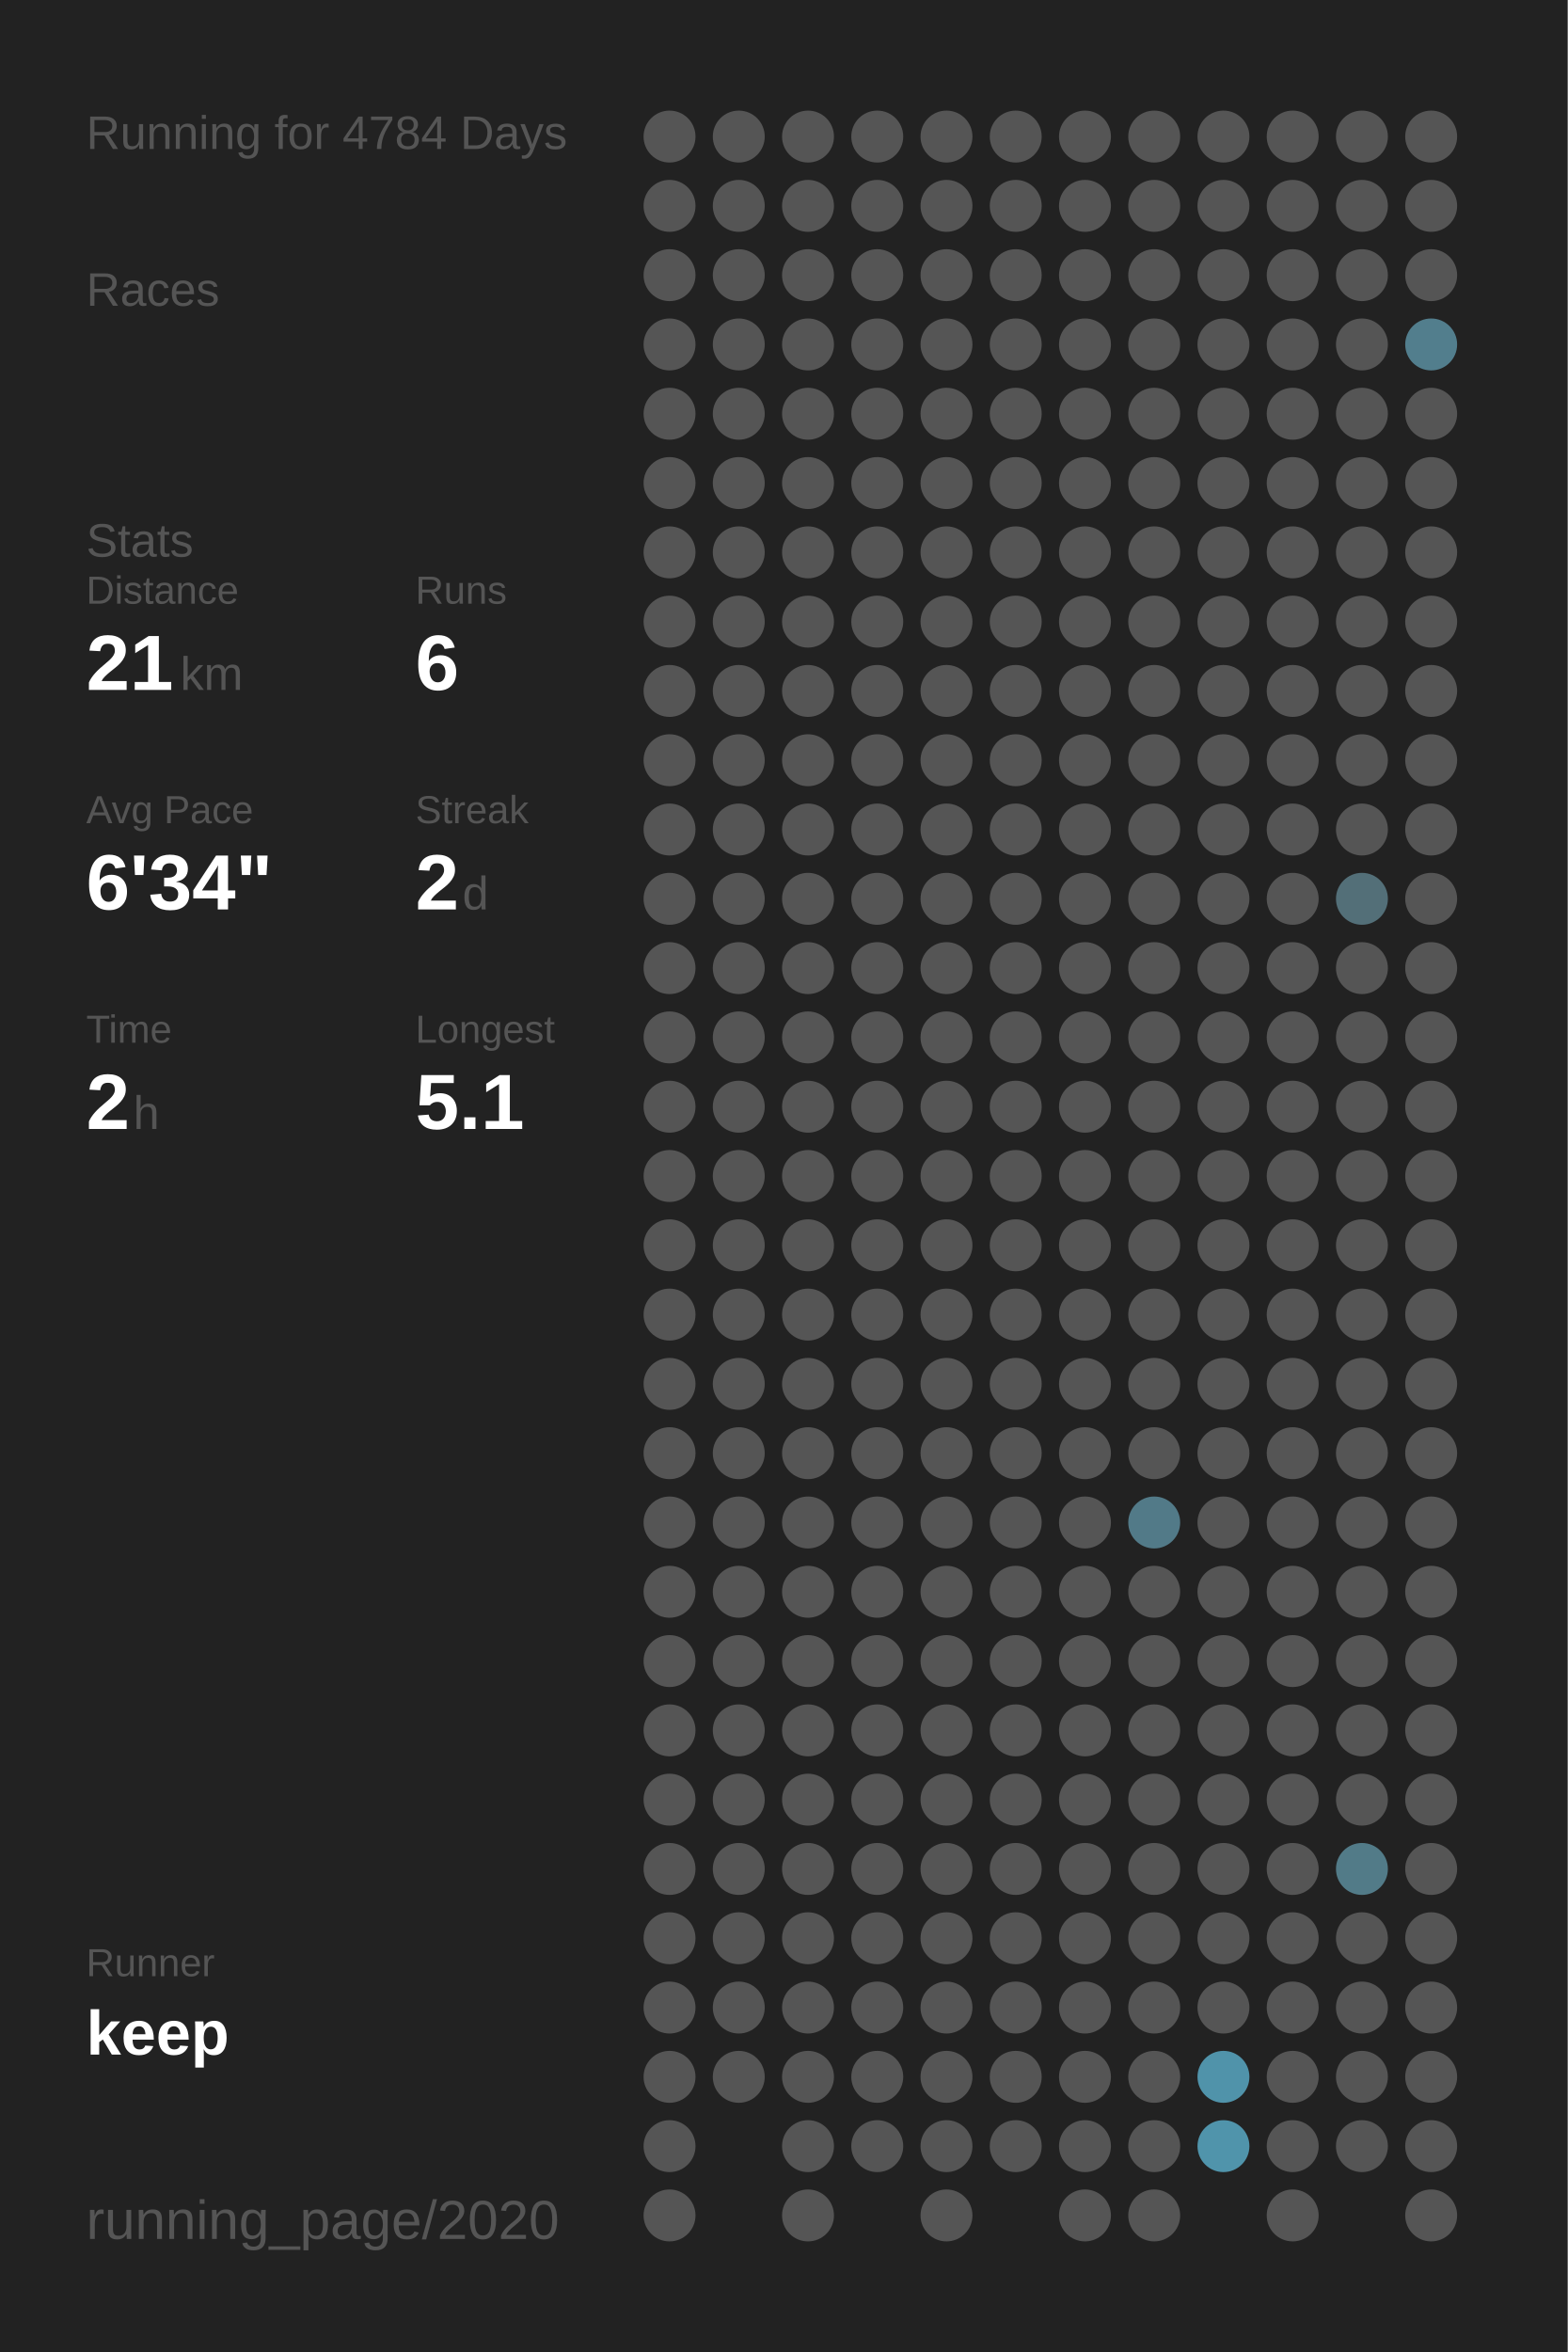
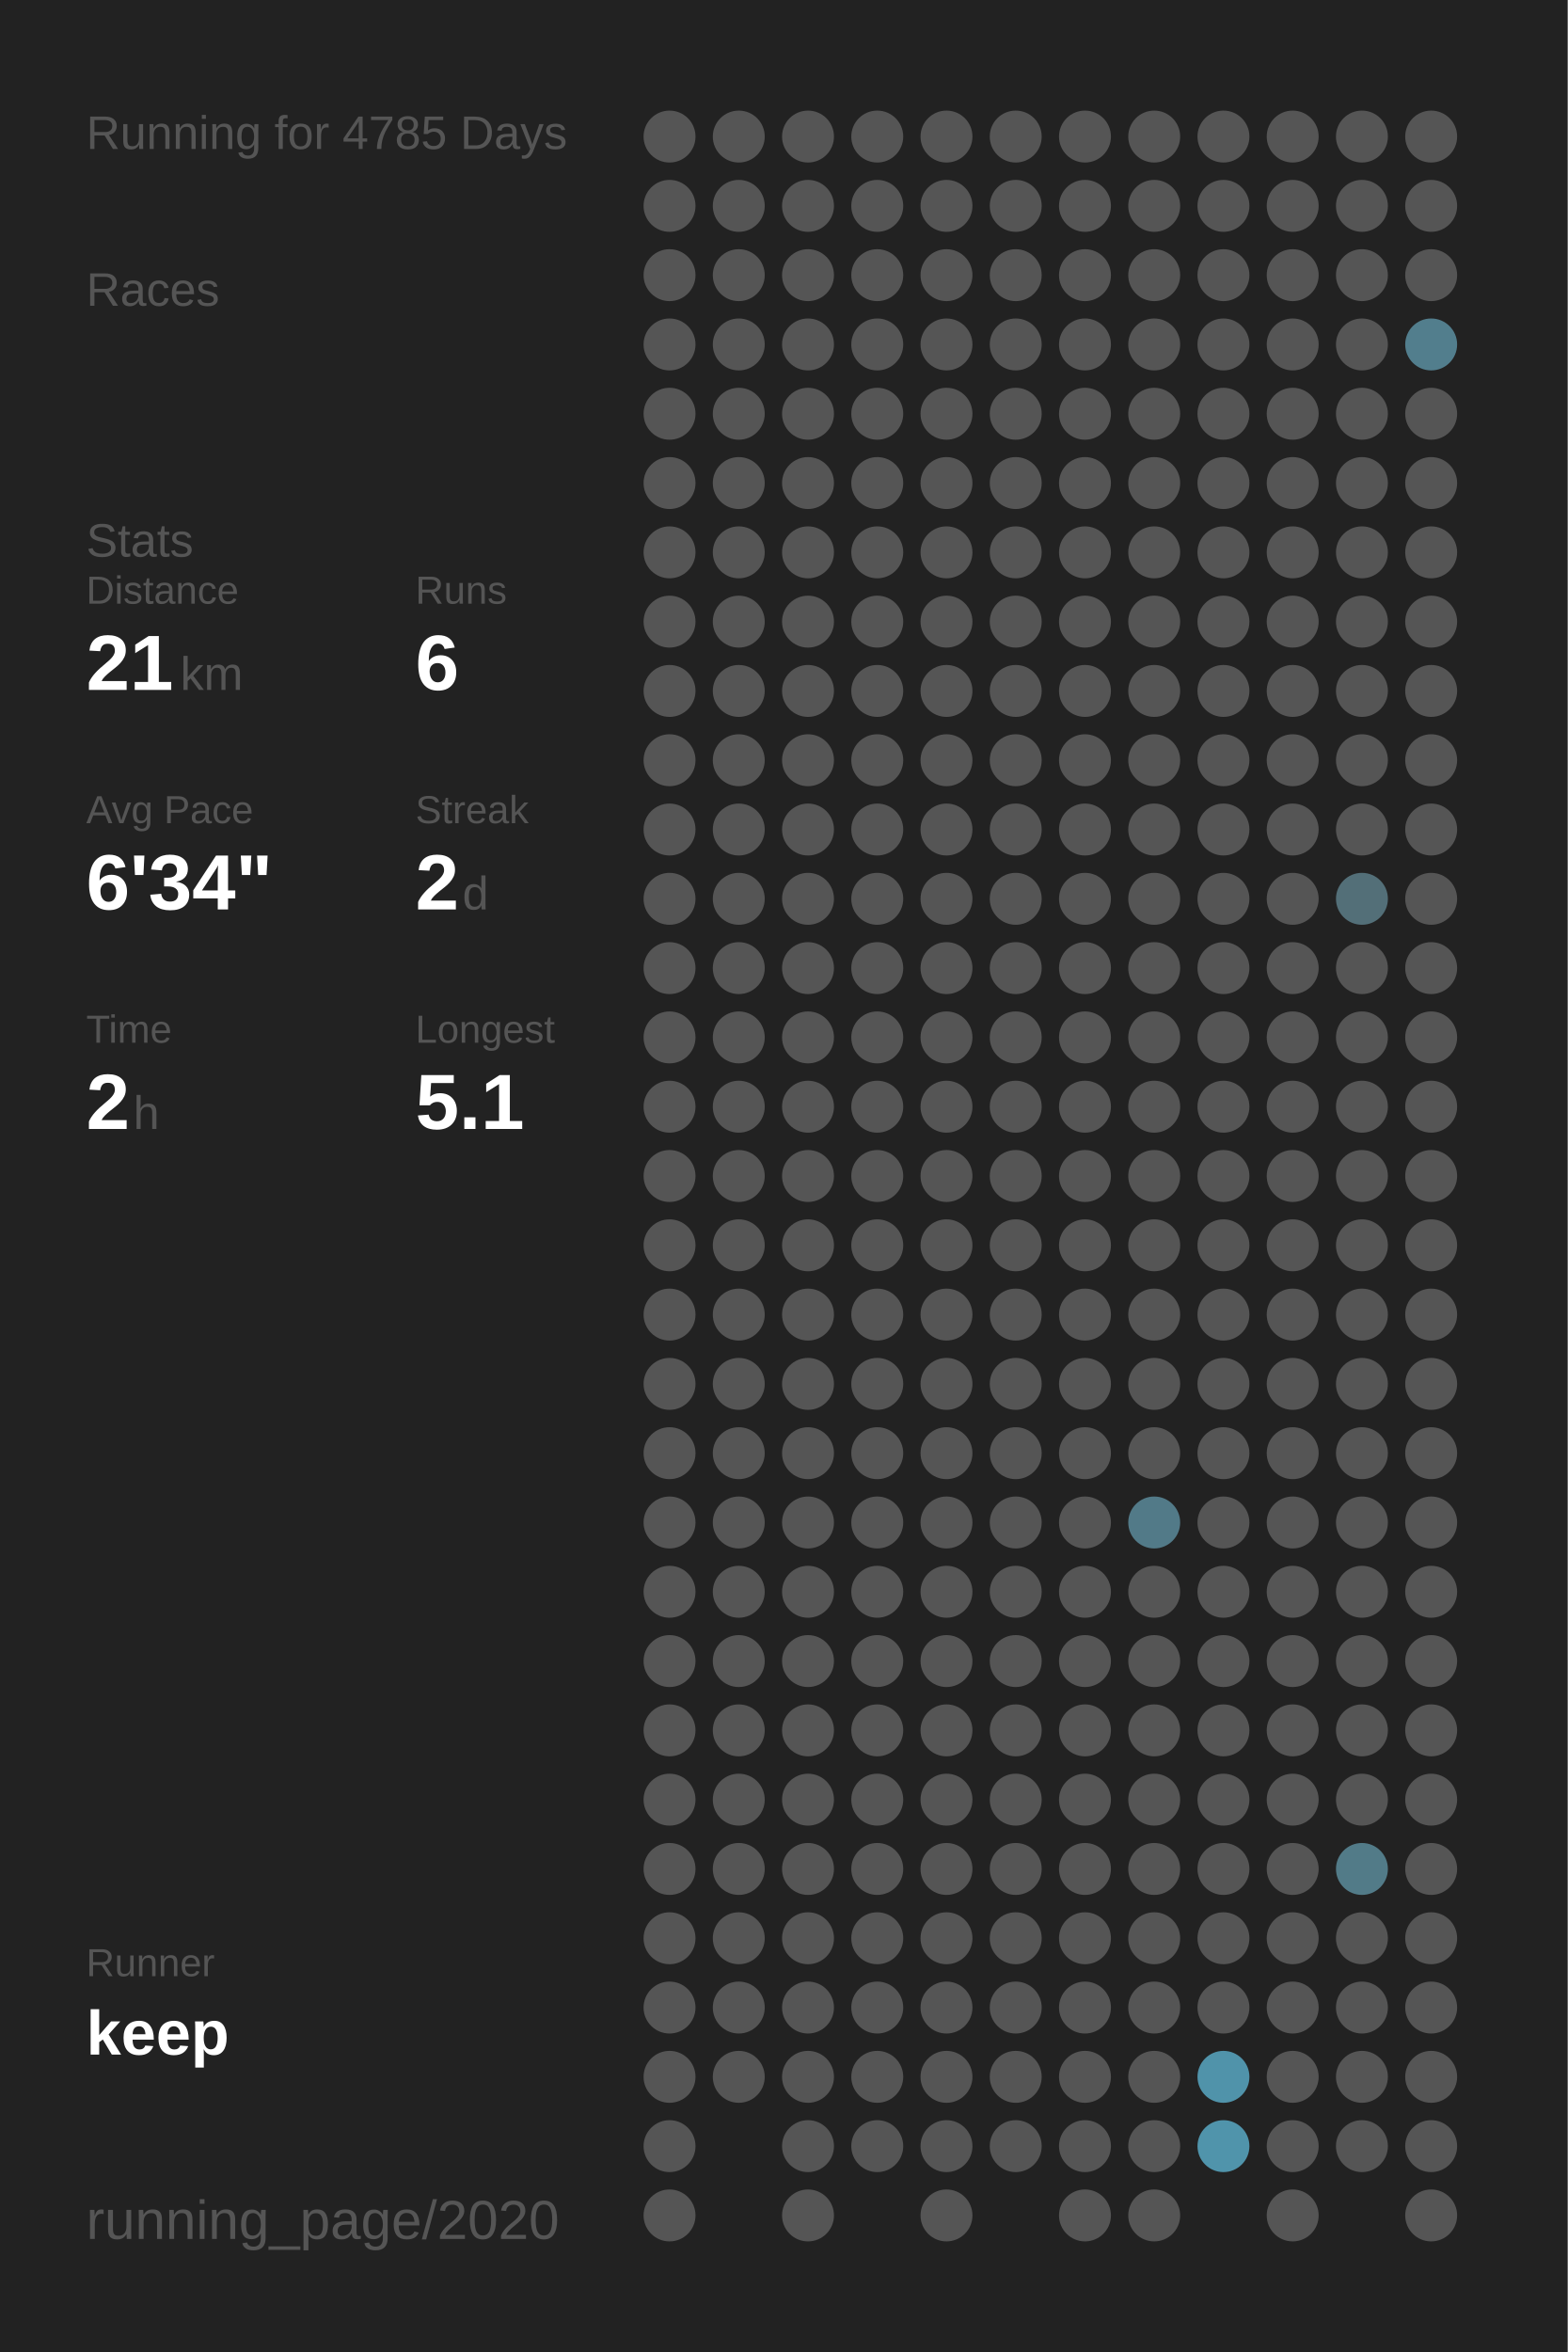
<svg xmlns="http://www.w3.org/2000/svg" baseProfile="full" height="300mm" version="1.1" viewBox="0,0,200,300" width="200mm">
  <defs />
  <rect fill="#222222" height="300" width="200" x="0" y="0" />
-   <text fill="#555555" style="font-size:6px; font-family:Arial;" x="11" y="19">Running for 4784 Days</text>
+   <text fill="#555555" style="font-size:6px; font-family:Arial;" x="11" y="19">Running for 4785 Days</text>
  <text fill="#555555" style="font-size:6px; font-family:Arial;" x="11" y="39">Races</text>
  <text fill="#555555" style="font-size:6px; font-family:Arial;" x="11" y="71">Stats</text>
  <text fill="#555555" style="font-size:5px; font-family:Arial;" x="11" y="77">Distance</text>
  <text fill="#FFFFFF" style="font-size:10px; font-family:Arial; font-weight:bold;" x="11" y="88">21</text>
  <text fill="#555555" style="font-size:6px; font-family:Arial;" x="23" y="88">km</text>
  <text fill="#555555" style="font-size:5px; font-family:Arial;" x="53" y="77">Runs</text>
  <text fill="#FFFFFF" style="font-size:10px; font-family:Arial; font-weight:bold;" x="53" y="88">6</text>
  <text fill="#555555" style="font-size:5px; font-family:Arial;" x="11" y="105">Avg Pace</text>
  <text fill="#FFFFFF" style="font-size:10px; font-family:Arial; font-weight:bold;" x="11" y="116">6'34"</text>
  <text fill="#555555" style="font-size:5px; font-family:Arial;" x="53" y="105">Streak</text>
  <text fill="#FFFFFF" style="font-size:10px; font-family:Arial; font-weight:bold;" x="53" y="116">2</text>
  <text fill="#555555" style="font-size:6px; font-family:Arial;" x="59" y="116">d</text>
  <text fill="#555555" style="font-size:5px; font-family:Arial;" x="11" y="133">Time</text>
  <text fill="#FFFFFF" style="font-size:10px; font-family:Arial; font-weight:bold;" x="11" y="144">2</text>
  <text fill="#555555" style="font-size:6px; font-family:Arial;" x="17" y="144">h</text>
  <text fill="#555555" style="font-size:5px; font-family:Arial;" x="53" y="133">Longest</text>
  <text fill="#FFFFFF" style="font-size:10px; font-family:Arial; font-weight:bold;" x="53" y="144">5.1</text>
  <text fill="#555555" style="font-size:5px; font-family:Arial;" x="11" y="252.065">Runner</text>
  <text fill="#FFFFFF" style="font-size:8px; font-family:Arial; font-weight:bold;" x="11" y="262.065">keep</text>
  <text fill="#555555" style="font-size:7px; font-family:Arial;" x="11" y="285.581">running_page/2020</text>
  <circle cx="85.417" cy="17.419" fill="#555555" r="3.312" />
  <circle cx="85.417" cy="26.258" fill="#555555" r="3.312" />
  <circle cx="85.417" cy="35.097" fill="#555555" r="3.312" />
  <circle cx="85.417" cy="43.935" fill="#555555" r="3.312" />
  <circle cx="85.417" cy="52.774" fill="#555555" r="3.312" />
  <circle cx="85.417" cy="61.613" fill="#555555" r="3.312" />
  <circle cx="85.417" cy="70.452" fill="#555555" r="3.312" />
  <circle cx="85.417" cy="79.29" fill="#555555" r="3.312" />
  <circle cx="85.417" cy="88.129" fill="#555555" r="3.312" />
  <circle cx="85.417" cy="96.968" fill="#555555" r="3.312" />
  <circle cx="85.417" cy="105.806" fill="#555555" r="3.312" />
  <circle cx="85.417" cy="114.645" fill="#555555" r="3.312" />
  <circle cx="85.417" cy="123.484" fill="#555555" r="3.312" />
  <circle cx="85.417" cy="132.323" fill="#555555" r="3.312" />
  <circle cx="85.417" cy="141.161" fill="#555555" r="3.312" />
  <circle cx="85.417" cy="150" fill="#555555" r="3.312" />
  <circle cx="85.417" cy="158.839" fill="#555555" r="3.312" />
  <circle cx="85.417" cy="167.677" fill="#555555" r="3.312" />
  <circle cx="85.417" cy="176.516" fill="#555555" r="3.312" />
  <circle cx="85.417" cy="185.355" fill="#555555" r="3.312" />
  <circle cx="85.417" cy="194.194" fill="#555555" r="3.312" />
  <circle cx="85.417" cy="203.032" fill="#555555" r="3.312" />
  <circle cx="85.417" cy="211.871" fill="#555555" r="3.312" />
  <circle cx="85.417" cy="220.71" fill="#555555" r="3.312" />
  <circle cx="85.417" cy="229.548" fill="#555555" r="3.312" />
  <circle cx="85.417" cy="238.387" fill="#555555" r="3.312" />
  <circle cx="85.417" cy="247.226" fill="#555555" r="3.312" />
  <circle cx="85.417" cy="256.065" fill="#555555" r="3.312" />
  <circle cx="85.417" cy="264.903" fill="#555555" r="3.312" />
  <circle cx="85.417" cy="273.742" fill="#555555" r="3.312" />
  <circle cx="85.417" cy="282.581" fill="#555555" r="3.312" />
  <circle cx="94.25" cy="17.419" fill="#555555" r="3.312" />
  <circle cx="94.25" cy="26.258" fill="#555555" r="3.312" />
  <circle cx="94.25" cy="35.097" fill="#555555" r="3.312" />
  <circle cx="94.25" cy="43.935" fill="#555555" r="3.312" />
  <circle cx="94.25" cy="52.774" fill="#555555" r="3.312" />
  <circle cx="94.25" cy="61.613" fill="#555555" r="3.312" />
  <circle cx="94.25" cy="70.452" fill="#555555" r="3.312" />
  <circle cx="94.25" cy="79.29" fill="#555555" r="3.312" />
  <circle cx="94.25" cy="88.129" fill="#555555" r="3.312" />
  <circle cx="94.25" cy="96.968" fill="#555555" r="3.312" />
  <circle cx="94.25" cy="105.806" fill="#555555" r="3.312" />
  <circle cx="94.25" cy="114.645" fill="#555555" r="3.312" />
  <circle cx="94.25" cy="123.484" fill="#555555" r="3.312" />
  <circle cx="94.25" cy="132.323" fill="#555555" r="3.312" />
  <circle cx="94.25" cy="141.161" fill="#555555" r="3.312" />
  <circle cx="94.25" cy="150" fill="#555555" r="3.312" />
  <circle cx="94.25" cy="158.839" fill="#555555" r="3.312" />
  <circle cx="94.25" cy="167.677" fill="#555555" r="3.312" />
  <circle cx="94.25" cy="176.516" fill="#555555" r="3.312" />
  <circle cx="94.25" cy="185.355" fill="#555555" r="3.312" />
  <circle cx="94.25" cy="194.194" fill="#555555" r="3.312" />
  <circle cx="94.25" cy="203.032" fill="#555555" r="3.312" />
  <circle cx="94.25" cy="211.871" fill="#555555" r="3.312" />
  <circle cx="94.25" cy="220.71" fill="#555555" r="3.312" />
  <circle cx="94.25" cy="229.548" fill="#555555" r="3.312" />
  <circle cx="94.25" cy="238.387" fill="#555555" r="3.312" />
  <circle cx="94.25" cy="247.226" fill="#555555" r="3.312" />
  <circle cx="94.25" cy="256.065" fill="#555555" r="3.312" />
  <circle cx="94.25" cy="264.903" fill="#555555" r="3.312" />
  <circle cx="103.083" cy="17.419" fill="#555555" r="3.312" />
  <circle cx="103.083" cy="26.258" fill="#555555" r="3.312" />
  <circle cx="103.083" cy="35.097" fill="#555555" r="3.312" />
  <circle cx="103.083" cy="43.935" fill="#555555" r="3.312" />
  <circle cx="103.083" cy="52.774" fill="#555555" r="3.312" />
  <circle cx="103.083" cy="61.613" fill="#555555" r="3.312" />
  <circle cx="103.083" cy="70.452" fill="#555555" r="3.312" />
  <circle cx="103.083" cy="79.29" fill="#555555" r="3.312" />
  <circle cx="103.083" cy="88.129" fill="#555555" r="3.312" />
  <circle cx="103.083" cy="96.968" fill="#555555" r="3.312" />
  <circle cx="103.083" cy="105.806" fill="#555555" r="3.312" />
  <circle cx="103.083" cy="114.645" fill="#555555" r="3.312" />
  <circle cx="103.083" cy="123.484" fill="#555555" r="3.312" />
  <circle cx="103.083" cy="132.323" fill="#555555" r="3.312" />
  <circle cx="103.083" cy="141.161" fill="#555555" r="3.312" />
  <circle cx="103.083" cy="150" fill="#555555" r="3.312" />
  <circle cx="103.083" cy="158.839" fill="#555555" r="3.312" />
  <circle cx="103.083" cy="167.677" fill="#555555" r="3.312" />
  <circle cx="103.083" cy="176.516" fill="#555555" r="3.312" />
  <circle cx="103.083" cy="185.355" fill="#555555" r="3.312" />
  <circle cx="103.083" cy="194.194" fill="#555555" r="3.312" />
  <circle cx="103.083" cy="203.032" fill="#555555" r="3.312" />
  <circle cx="103.083" cy="211.871" fill="#555555" r="3.312" />
  <circle cx="103.083" cy="220.71" fill="#555555" r="3.312" />
  <circle cx="103.083" cy="229.548" fill="#555555" r="3.312" />
  <circle cx="103.083" cy="238.387" fill="#555555" r="3.312" />
  <circle cx="103.083" cy="247.226" fill="#555555" r="3.312" />
  <circle cx="103.083" cy="256.065" fill="#555555" r="3.312" />
  <circle cx="103.083" cy="264.903" fill="#555555" r="3.312" />
  <circle cx="103.083" cy="273.742" fill="#555555" r="3.312" />
  <circle cx="103.083" cy="282.581" fill="#555555" r="3.312" />
  <circle cx="111.917" cy="17.419" fill="#555555" r="3.312" />
  <circle cx="111.917" cy="26.258" fill="#555555" r="3.312" />
  <circle cx="111.917" cy="35.097" fill="#555555" r="3.312" />
  <circle cx="111.917" cy="43.935" fill="#555555" r="3.312" />
  <circle cx="111.917" cy="52.774" fill="#555555" r="3.312" />
  <circle cx="111.917" cy="61.613" fill="#555555" r="3.312" />
  <circle cx="111.917" cy="70.452" fill="#555555" r="3.312" />
  <circle cx="111.917" cy="79.29" fill="#555555" r="3.312" />
  <circle cx="111.917" cy="88.129" fill="#555555" r="3.312" />
  <circle cx="111.917" cy="96.968" fill="#555555" r="3.312" />
  <circle cx="111.917" cy="105.806" fill="#555555" r="3.312" />
  <circle cx="111.917" cy="114.645" fill="#555555" r="3.312" />
  <circle cx="111.917" cy="123.484" fill="#555555" r="3.312" />
  <circle cx="111.917" cy="132.323" fill="#555555" r="3.312" />
  <circle cx="111.917" cy="141.161" fill="#555555" r="3.312" />
  <circle cx="111.917" cy="150" fill="#555555" r="3.312" />
  <circle cx="111.917" cy="158.839" fill="#555555" r="3.312" />
  <circle cx="111.917" cy="167.677" fill="#555555" r="3.312" />
  <circle cx="111.917" cy="176.516" fill="#555555" r="3.312" />
  <circle cx="111.917" cy="185.355" fill="#555555" r="3.312" />
  <circle cx="111.917" cy="194.194" fill="#555555" r="3.312" />
  <circle cx="111.917" cy="203.032" fill="#555555" r="3.312" />
  <circle cx="111.917" cy="211.871" fill="#555555" r="3.312" />
  <circle cx="111.917" cy="220.71" fill="#555555" r="3.312" />
  <circle cx="111.917" cy="229.548" fill="#555555" r="3.312" />
  <circle cx="111.917" cy="238.387" fill="#555555" r="3.312" />
  <circle cx="111.917" cy="247.226" fill="#555555" r="3.312" />
  <circle cx="111.917" cy="256.065" fill="#555555" r="3.312" />
  <circle cx="111.917" cy="264.903" fill="#555555" r="3.312" />
  <circle cx="111.917" cy="273.742" fill="#555555" r="3.312" />
  <circle cx="120.75" cy="17.419" fill="#555555" r="3.312" />
  <circle cx="120.75" cy="26.258" fill="#555555" r="3.312" />
  <circle cx="120.75" cy="35.097" fill="#555555" r="3.312" />
  <circle cx="120.75" cy="43.935" fill="#555555" r="3.312" />
  <circle cx="120.75" cy="52.774" fill="#555555" r="3.312" />
  <circle cx="120.75" cy="61.613" fill="#555555" r="3.312" />
  <circle cx="120.75" cy="70.452" fill="#555555" r="3.312" />
  <circle cx="120.75" cy="79.29" fill="#555555" r="3.312" />
  <circle cx="120.75" cy="88.129" fill="#555555" r="3.312" />
  <circle cx="120.75" cy="96.968" fill="#555555" r="3.312" />
  <circle cx="120.75" cy="105.806" fill="#555555" r="3.312" />
  <circle cx="120.75" cy="114.645" fill="#555555" r="3.312" />
  <circle cx="120.75" cy="123.484" fill="#555555" r="3.312" />
  <circle cx="120.75" cy="132.323" fill="#555555" r="3.312" />
  <circle cx="120.75" cy="141.161" fill="#555555" r="3.312" />
  <circle cx="120.75" cy="150" fill="#555555" r="3.312" />
  <circle cx="120.75" cy="158.839" fill="#555555" r="3.312" />
  <circle cx="120.75" cy="167.677" fill="#555555" r="3.312" />
  <circle cx="120.75" cy="176.516" fill="#555555" r="3.312" />
  <circle cx="120.75" cy="185.355" fill="#555555" r="3.312" />
  <circle cx="120.75" cy="194.194" fill="#555555" r="3.312" />
  <circle cx="120.75" cy="203.032" fill="#555555" r="3.312" />
  <circle cx="120.75" cy="211.871" fill="#555555" r="3.312" />
  <circle cx="120.75" cy="220.71" fill="#555555" r="3.312" />
  <circle cx="120.75" cy="229.548" fill="#555555" r="3.312" />
  <circle cx="120.75" cy="238.387" fill="#555555" r="3.312" />
  <circle cx="120.75" cy="247.226" fill="#555555" r="3.312" />
  <circle cx="120.75" cy="256.065" fill="#555555" r="3.312" />
  <circle cx="120.75" cy="264.903" fill="#555555" r="3.312" />
  <circle cx="120.75" cy="273.742" fill="#555555" r="3.312" />
  <circle cx="120.75" cy="282.581" fill="#555555" r="3.312" />
  <circle cx="129.583" cy="17.419" fill="#555555" r="3.312" />
  <circle cx="129.583" cy="26.258" fill="#555555" r="3.312" />
  <circle cx="129.583" cy="35.097" fill="#555555" r="3.312" />
  <circle cx="129.583" cy="43.935" fill="#555555" r="3.312" />
  <circle cx="129.583" cy="52.774" fill="#555555" r="3.312" />
  <circle cx="129.583" cy="61.613" fill="#555555" r="3.312" />
  <circle cx="129.583" cy="70.452" fill="#555555" r="3.312" />
  <circle cx="129.583" cy="79.29" fill="#555555" r="3.312" />
  <circle cx="129.583" cy="88.129" fill="#555555" r="3.312" />
  <circle cx="129.583" cy="96.968" fill="#555555" r="3.312" />
  <circle cx="129.583" cy="105.806" fill="#555555" r="3.312" />
  <circle cx="129.583" cy="114.645" fill="#555555" r="3.312" />
  <circle cx="129.583" cy="123.484" fill="#555555" r="3.312" />
  <circle cx="129.583" cy="132.323" fill="#555555" r="3.312" />
  <circle cx="129.583" cy="141.161" fill="#555555" r="3.312" />
  <circle cx="129.583" cy="150" fill="#555555" r="3.312" />
  <circle cx="129.583" cy="158.839" fill="#555555" r="3.312" />
  <circle cx="129.583" cy="167.677" fill="#555555" r="3.312" />
  <circle cx="129.583" cy="176.516" fill="#555555" r="3.312" />
  <circle cx="129.583" cy="185.355" fill="#555555" r="3.312" />
  <circle cx="129.583" cy="194.194" fill="#555555" r="3.312" />
  <circle cx="129.583" cy="203.032" fill="#555555" r="3.312" />
  <circle cx="129.583" cy="211.871" fill="#555555" r="3.312" />
  <circle cx="129.583" cy="220.71" fill="#555555" r="3.312" />
  <circle cx="129.583" cy="229.548" fill="#555555" r="3.312" />
  <circle cx="129.583" cy="238.387" fill="#555555" r="3.312" />
  <circle cx="129.583" cy="247.226" fill="#555555" r="3.312" />
  <circle cx="129.583" cy="256.065" fill="#555555" r="3.312" />
  <circle cx="129.583" cy="264.903" fill="#555555" r="3.312" />
  <circle cx="129.583" cy="273.742" fill="#555555" r="3.312" />
  <circle cx="138.417" cy="17.419" fill="#555555" r="3.312" />
  <circle cx="138.417" cy="26.258" fill="#555555" r="3.312" />
  <circle cx="138.417" cy="35.097" fill="#555555" r="3.312" />
  <circle cx="138.417" cy="43.935" fill="#555555" r="3.312" />
  <circle cx="138.417" cy="52.774" fill="#555555" r="3.312" />
  <circle cx="138.417" cy="61.613" fill="#555555" r="3.312" />
  <circle cx="138.417" cy="70.452" fill="#555555" r="3.312" />
  <circle cx="138.417" cy="79.29" fill="#555555" r="3.312" />
  <circle cx="138.417" cy="88.129" fill="#555555" r="3.312" />
  <circle cx="138.417" cy="96.968" fill="#555555" r="3.312" />
  <circle cx="138.417" cy="105.806" fill="#555555" r="3.312" />
  <circle cx="138.417" cy="114.645" fill="#555555" r="3.312" />
  <circle cx="138.417" cy="123.484" fill="#555555" r="3.312" />
  <circle cx="138.417" cy="132.323" fill="#555555" r="3.312" />
  <circle cx="138.417" cy="141.161" fill="#555555" r="3.312" />
  <circle cx="138.417" cy="150" fill="#555555" r="3.312" />
  <circle cx="138.417" cy="158.839" fill="#555555" r="3.312" />
  <circle cx="138.417" cy="167.677" fill="#555555" r="3.312" />
  <circle cx="138.417" cy="176.516" fill="#555555" r="3.312" />
  <circle cx="138.417" cy="185.355" fill="#555555" r="3.312" />
  <circle cx="138.417" cy="194.194" fill="#555555" r="3.312" />
  <circle cx="138.417" cy="203.032" fill="#555555" r="3.312" />
  <circle cx="138.417" cy="211.871" fill="#555555" r="3.312" />
  <circle cx="138.417" cy="220.71" fill="#555555" r="3.312" />
  <circle cx="138.417" cy="229.548" fill="#555555" r="3.312" />
  <circle cx="138.417" cy="238.387" fill="#555555" r="3.312" />
  <circle cx="138.417" cy="247.226" fill="#555555" r="3.312" />
  <circle cx="138.417" cy="256.065" fill="#555555" r="3.312" />
  <circle cx="138.417" cy="264.903" fill="#555555" r="3.312" />
  <circle cx="138.417" cy="273.742" fill="#555555" r="3.312" />
  <circle cx="138.417" cy="282.581" fill="#555555" r="3.312" />
  <circle cx="147.25" cy="17.419" fill="#555555" r="3.312" />
  <circle cx="147.25" cy="26.258" fill="#555555" r="3.312" />
  <circle cx="147.25" cy="35.097" fill="#555555" r="3.312" />
  <circle cx="147.25" cy="43.935" fill="#555555" r="3.312" />
  <circle cx="147.25" cy="52.774" fill="#555555" r="3.312" />
  <circle cx="147.25" cy="61.613" fill="#555555" r="3.312" />
  <circle cx="147.25" cy="70.452" fill="#555555" r="3.312" />
  <circle cx="147.25" cy="79.29" fill="#555555" r="3.312" />
  <circle cx="147.25" cy="88.129" fill="#555555" r="3.312" />
  <circle cx="147.25" cy="96.968" fill="#555555" r="3.312" />
  <circle cx="147.25" cy="105.806" fill="#555555" r="3.312" />
  <circle cx="147.25" cy="114.645" fill="#555555" r="3.312" />
  <circle cx="147.25" cy="123.484" fill="#555555" r="3.312" />
  <circle cx="147.25" cy="132.323" fill="#555555" r="3.312" />
  <circle cx="147.25" cy="141.161" fill="#555555" r="3.312" />
  <circle cx="147.25" cy="150" fill="#555555" r="3.312" />
  <circle cx="147.25" cy="158.839" fill="#555555" r="3.312" />
  <circle cx="147.25" cy="167.677" fill="#555555" r="3.312" />
  <circle cx="147.25" cy="176.516" fill="#555555" r="3.312" />
  <circle cx="147.25" cy="185.355" fill="#555555" r="3.312" />
  <circle cx="147.25" cy="194.194" fill="#527a88" r="3.312" />
  <circle cx="147.25" cy="203.032" fill="#555555" r="3.312" />
  <circle cx="147.25" cy="211.871" fill="#555555" r="3.312" />
  <circle cx="147.25" cy="220.71" fill="#555555" r="3.312" />
  <circle cx="147.25" cy="229.548" fill="#555555" r="3.312" />
  <circle cx="147.25" cy="238.387" fill="#555555" r="3.312" />
  <circle cx="147.25" cy="247.226" fill="#555555" r="3.312" />
  <circle cx="147.25" cy="256.065" fill="#555555" r="3.312" />
  <circle cx="147.25" cy="264.903" fill="#555555" r="3.312" />
  <circle cx="147.25" cy="273.742" fill="#555555" r="3.312" />
  <circle cx="147.25" cy="282.581" fill="#555555" r="3.312" />
  <circle cx="156.083" cy="17.419" fill="#555555" r="3.312" />
  <circle cx="156.083" cy="26.258" fill="#555555" r="3.312" />
  <circle cx="156.083" cy="35.097" fill="#555555" r="3.312" />
  <circle cx="156.083" cy="43.935" fill="#555555" r="3.312" />
  <circle cx="156.083" cy="52.774" fill="#555555" r="3.312" />
  <circle cx="156.083" cy="61.613" fill="#555555" r="3.312" />
  <circle cx="156.083" cy="70.452" fill="#555555" r="3.312" />
  <circle cx="156.083" cy="79.29" fill="#555555" r="3.312" />
  <circle cx="156.083" cy="88.129" fill="#555555" r="3.312" />
  <circle cx="156.083" cy="96.968" fill="#555555" r="3.312" />
  <circle cx="156.083" cy="105.806" fill="#555555" r="3.312" />
  <circle cx="156.083" cy="114.645" fill="#555555" r="3.312" />
  <circle cx="156.083" cy="123.484" fill="#555555" r="3.312" />
  <circle cx="156.083" cy="132.323" fill="#555555" r="3.312" />
  <circle cx="156.083" cy="141.161" fill="#555555" r="3.312" />
  <circle cx="156.083" cy="150" fill="#555555" r="3.312" />
  <circle cx="156.083" cy="158.839" fill="#555555" r="3.312" />
  <circle cx="156.083" cy="167.677" fill="#555555" r="3.312" />
  <circle cx="156.083" cy="176.516" fill="#555555" r="3.312" />
  <circle cx="156.083" cy="185.355" fill="#555555" r="3.312" />
  <circle cx="156.083" cy="194.194" fill="#555555" r="3.312" />
  <circle cx="156.083" cy="203.032" fill="#555555" r="3.312" />
  <circle cx="156.083" cy="211.871" fill="#555555" r="3.312" />
  <circle cx="156.083" cy="220.71" fill="#555555" r="3.312" />
  <circle cx="156.083" cy="229.548" fill="#555555" r="3.312" />
  <circle cx="156.083" cy="238.387" fill="#555555" r="3.312" />
  <circle cx="156.083" cy="247.226" fill="#555555" r="3.312" />
  <circle cx="156.083" cy="256.065" fill="#555555" r="3.312" />
  <circle cx="156.083" cy="264.903" fill="#5093aa" r="3.312" />
  <circle cx="156.083" cy="273.742" fill="#5094ab" r="3.312" />
  <circle cx="164.917" cy="17.419" fill="#555555" r="3.312" />
  <circle cx="164.917" cy="26.258" fill="#555555" r="3.312" />
  <circle cx="164.917" cy="35.097" fill="#555555" r="3.312" />
  <circle cx="164.917" cy="43.935" fill="#555555" r="3.312" />
  <circle cx="164.917" cy="52.774" fill="#555555" r="3.312" />
  <circle cx="164.917" cy="61.613" fill="#555555" r="3.312" />
  <circle cx="164.917" cy="70.452" fill="#555555" r="3.312" />
  <circle cx="164.917" cy="79.29" fill="#555555" r="3.312" />
  <circle cx="164.917" cy="88.129" fill="#555555" r="3.312" />
  <circle cx="164.917" cy="96.968" fill="#555555" r="3.312" />
  <circle cx="164.917" cy="105.806" fill="#555555" r="3.312" />
  <circle cx="164.917" cy="114.645" fill="#555555" r="3.312" />
  <circle cx="164.917" cy="123.484" fill="#555555" r="3.312" />
  <circle cx="164.917" cy="132.323" fill="#555555" r="3.312" />
  <circle cx="164.917" cy="141.161" fill="#555555" r="3.312" />
  <circle cx="164.917" cy="150" fill="#555555" r="3.312" />
  <circle cx="164.917" cy="158.839" fill="#555555" r="3.312" />
  <circle cx="164.917" cy="167.677" fill="#555555" r="3.312" />
  <circle cx="164.917" cy="176.516" fill="#555555" r="3.312" />
  <circle cx="164.917" cy="185.355" fill="#555555" r="3.312" />
  <circle cx="164.917" cy="194.194" fill="#555555" r="3.312" />
  <circle cx="164.917" cy="203.032" fill="#555555" r="3.312" />
  <circle cx="164.917" cy="211.871" fill="#555555" r="3.312" />
  <circle cx="164.917" cy="220.71" fill="#555555" r="3.312" />
  <circle cx="164.917" cy="229.548" fill="#555555" r="3.312" />
  <circle cx="164.917" cy="238.387" fill="#555555" r="3.312" />
  <circle cx="164.917" cy="247.226" fill="#555555" r="3.312" />
  <circle cx="164.917" cy="256.065" fill="#555555" r="3.312" />
  <circle cx="164.917" cy="264.903" fill="#555555" r="3.312" />
  <circle cx="164.917" cy="273.742" fill="#555555" r="3.312" />
  <circle cx="164.917" cy="282.581" fill="#555555" r="3.312" />
  <circle cx="173.75" cy="17.419" fill="#555555" r="3.312" />
  <circle cx="173.75" cy="26.258" fill="#555555" r="3.312" />
  <circle cx="173.75" cy="35.097" fill="#555555" r="3.312" />
  <circle cx="173.75" cy="43.935" fill="#555555" r="3.312" />
  <circle cx="173.75" cy="52.774" fill="#555555" r="3.312" />
  <circle cx="173.75" cy="61.613" fill="#555555" r="3.312" />
  <circle cx="173.75" cy="70.452" fill="#555555" r="3.312" />
  <circle cx="173.75" cy="79.29" fill="#555555" r="3.312" />
  <circle cx="173.75" cy="88.129" fill="#555555" r="3.312" />
  <circle cx="173.75" cy="96.968" fill="#555555" r="3.312" />
  <circle cx="173.75" cy="105.806" fill="#555555" r="3.312" />
  <circle cx="173.75" cy="114.645" fill="#536f78" r="3.312" />
  <circle cx="173.75" cy="123.484" fill="#555555" r="3.312" />
  <circle cx="173.75" cy="132.323" fill="#555555" r="3.312" />
  <circle cx="173.75" cy="141.161" fill="#555555" r="3.312" />
  <circle cx="173.75" cy="150" fill="#555555" r="3.312" />
  <circle cx="173.75" cy="158.839" fill="#555555" r="3.312" />
  <circle cx="173.75" cy="167.677" fill="#555555" r="3.312" />
  <circle cx="173.75" cy="176.516" fill="#555555" r="3.312" />
  <circle cx="173.75" cy="185.355" fill="#555555" r="3.312" />
  <circle cx="173.75" cy="194.194" fill="#555555" r="3.312" />
  <circle cx="173.75" cy="203.032" fill="#555555" r="3.312" />
  <circle cx="173.75" cy="211.871" fill="#555555" r="3.312" />
  <circle cx="173.75" cy="220.71" fill="#555555" r="3.312" />
  <circle cx="173.75" cy="229.548" fill="#555555" r="3.312" />
  <circle cx="173.75" cy="238.387" fill="#527b88" r="3.312" />
  <circle cx="173.75" cy="247.226" fill="#555555" r="3.312" />
  <circle cx="173.75" cy="256.065" fill="#555555" r="3.312" />
  <circle cx="173.75" cy="264.903" fill="#555555" r="3.312" />
  <circle cx="173.75" cy="273.742" fill="#555555" r="3.312" />
  <circle cx="182.583" cy="17.419" fill="#555555" r="3.312" />
  <circle cx="182.583" cy="26.258" fill="#555555" r="3.312" />
  <circle cx="182.583" cy="35.097" fill="#555555" r="3.312" />
  <circle cx="182.583" cy="43.935" fill="#527e8d" r="3.312" />
  <circle cx="182.583" cy="52.774" fill="#555555" r="3.312" />
  <circle cx="182.583" cy="61.613" fill="#555555" r="3.312" />
  <circle cx="182.583" cy="70.452" fill="#555555" r="3.312" />
  <circle cx="182.583" cy="79.29" fill="#555555" r="3.312" />
  <circle cx="182.583" cy="88.129" fill="#555555" r="3.312" />
  <circle cx="182.583" cy="96.968" fill="#555555" r="3.312" />
  <circle cx="182.583" cy="105.806" fill="#555555" r="3.312" />
  <circle cx="182.583" cy="114.645" fill="#555555" r="3.312" />
  <circle cx="182.583" cy="123.484" fill="#555555" r="3.312" />
  <circle cx="182.583" cy="132.323" fill="#555555" r="3.312" />
  <circle cx="182.583" cy="141.161" fill="#555555" r="3.312" />
  <circle cx="182.583" cy="150" fill="#555555" r="3.312" />
  <circle cx="182.583" cy="158.839" fill="#555555" r="3.312" />
  <circle cx="182.583" cy="167.677" fill="#555555" r="3.312" />
  <circle cx="182.583" cy="176.516" fill="#555555" r="3.312" />
  <circle cx="182.583" cy="185.355" fill="#555555" r="3.312" />
  <circle cx="182.583" cy="194.194" fill="#555555" r="3.312" />
  <circle cx="182.583" cy="203.032" fill="#555555" r="3.312" />
  <circle cx="182.583" cy="211.871" fill="#555555" r="3.312" />
  <circle cx="182.583" cy="220.71" fill="#555555" r="3.312" />
  <circle cx="182.583" cy="229.548" fill="#555555" r="3.312" />
  <circle cx="182.583" cy="238.387" fill="#555555" r="3.312" />
  <circle cx="182.583" cy="247.226" fill="#555555" r="3.312" />
  <circle cx="182.583" cy="256.065" fill="#555555" r="3.312" />
  <circle cx="182.583" cy="264.903" fill="#555555" r="3.312" />
  <circle cx="182.583" cy="273.742" fill="#555555" r="3.312" />
  <circle cx="182.583" cy="282.581" fill="#555555" r="3.312" />
</svg>
